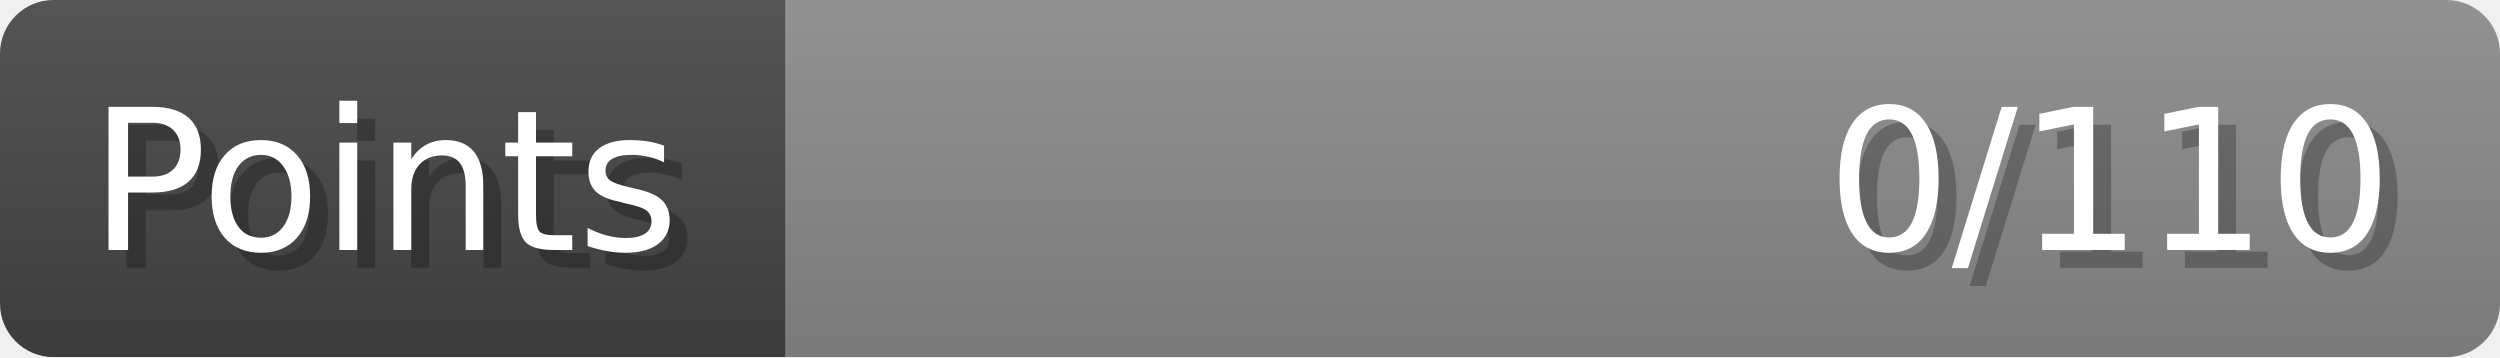
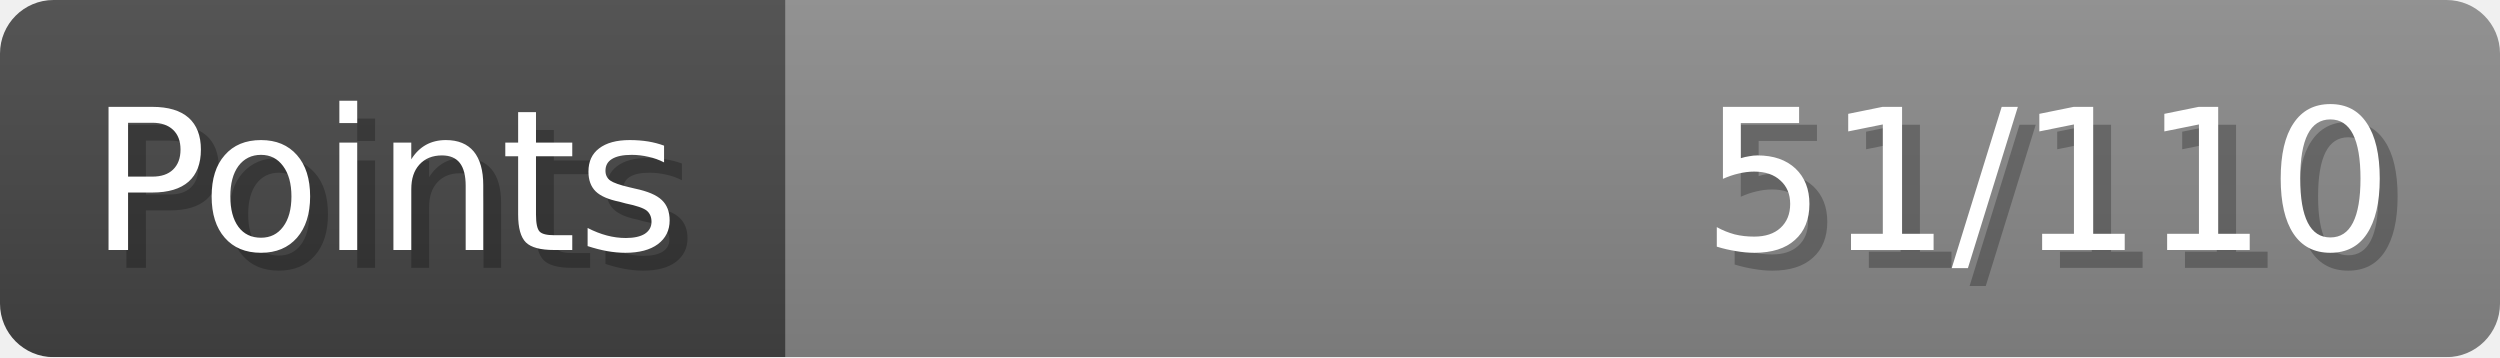
- <svg xmlns="http://www.w3.org/2000/svg" width="140px" height="20px" role="img" aria-label="Points: 0/110">
+ <svg xmlns="http://www.w3.org/2000/svg" width="140px" height="20px" role="img" aria-label="Points: 51/110">
  <linearGradient id="a" x2="0" y2="100%">
    <stop offset="0" stop-opacity=".1" stop-color="#EEE" />
    <stop offset="1" stop-opacity=".1" />
  </linearGradient>
  <mask id="m">
    <rect width="100%" height="100%" rx="3" fill="#FFF" />
  </mask>
  <g mask="url(#m)">
    <rect x="0" y="0" width="44" height="20" fill="#444" />
    <svg x="44" y="0" width="96" height="20">
      <rect width="100%" height="100%" fill="#888888" />
      <rect width="0%" height="100%" fill="#33CC11" transform="">
-         <animate attributeName="width" begin="0.5s" dur="600ms" from="0%" to="0%" repeatCount="1" fill="freeze" calcMode="spline" keyTimes="0; 1" keySplines="0.3, 0.61, 0.355, 1" />
+         <animate attributeName="width" begin="0.5s" dur="600ms" from="0%" to="46%" repeatCount="1" fill="freeze" calcMode="spline" keyTimes="0; 1" keySplines="0.3, 0.61, 0.355, 1" />
      </rect>
    </svg>
    <rect width="140" height="20" fill="url(#a)" />
  </g>
  <g aria-hidden="true" font-size="11" font-family="Verdana, DejaVu Sans, sans-serif" fill="#FFFFFF">
    <text x="6" y="15" fill="#000" opacity="0.25">Points</text>
    <text x="5" y="14">Points</text>
-     <text x="135" y="15" fill="#000" opacity="0.25" text-anchor="end">0/110</text>
-     <text x="134" y="14" text-anchor="end">0/110</text>
+     <text x="135" y="15" fill="#000" opacity="0.25" text-anchor="end">51/110</text>
+     <text x="134" y="14" text-anchor="end">51/110</text>
  </g>
</svg>
